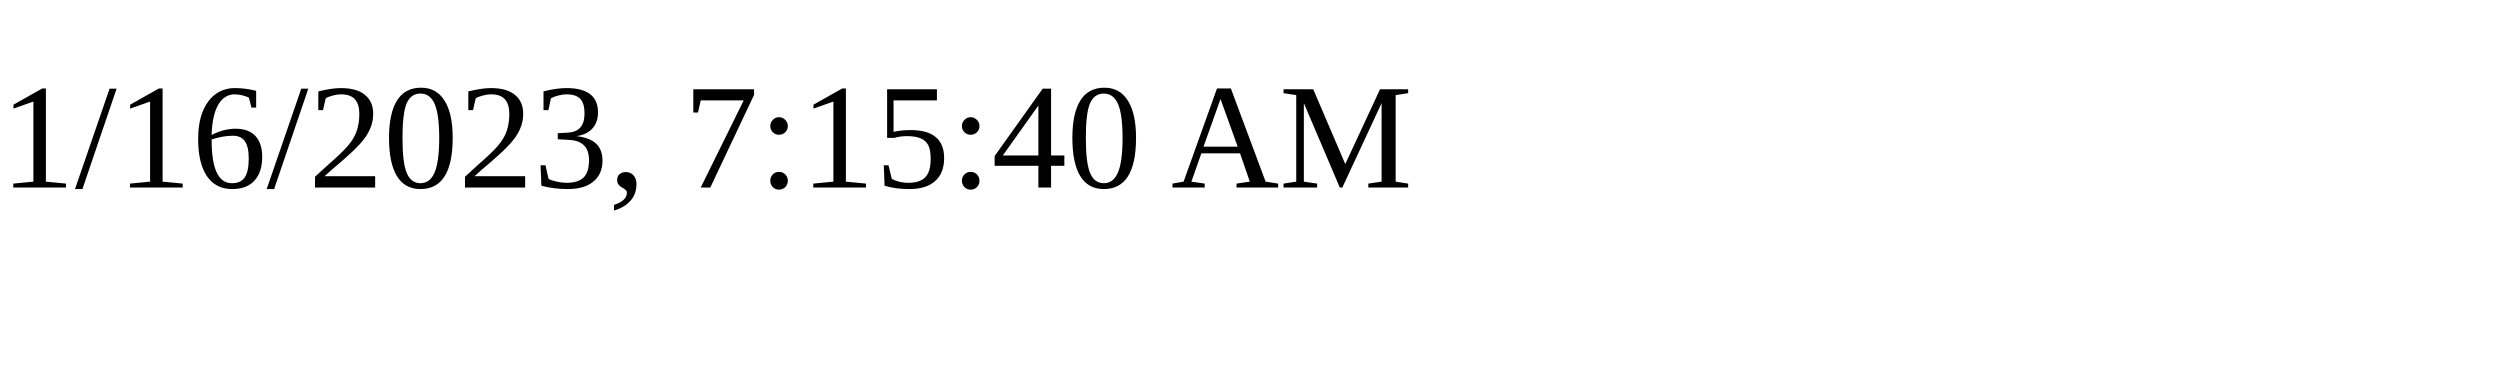
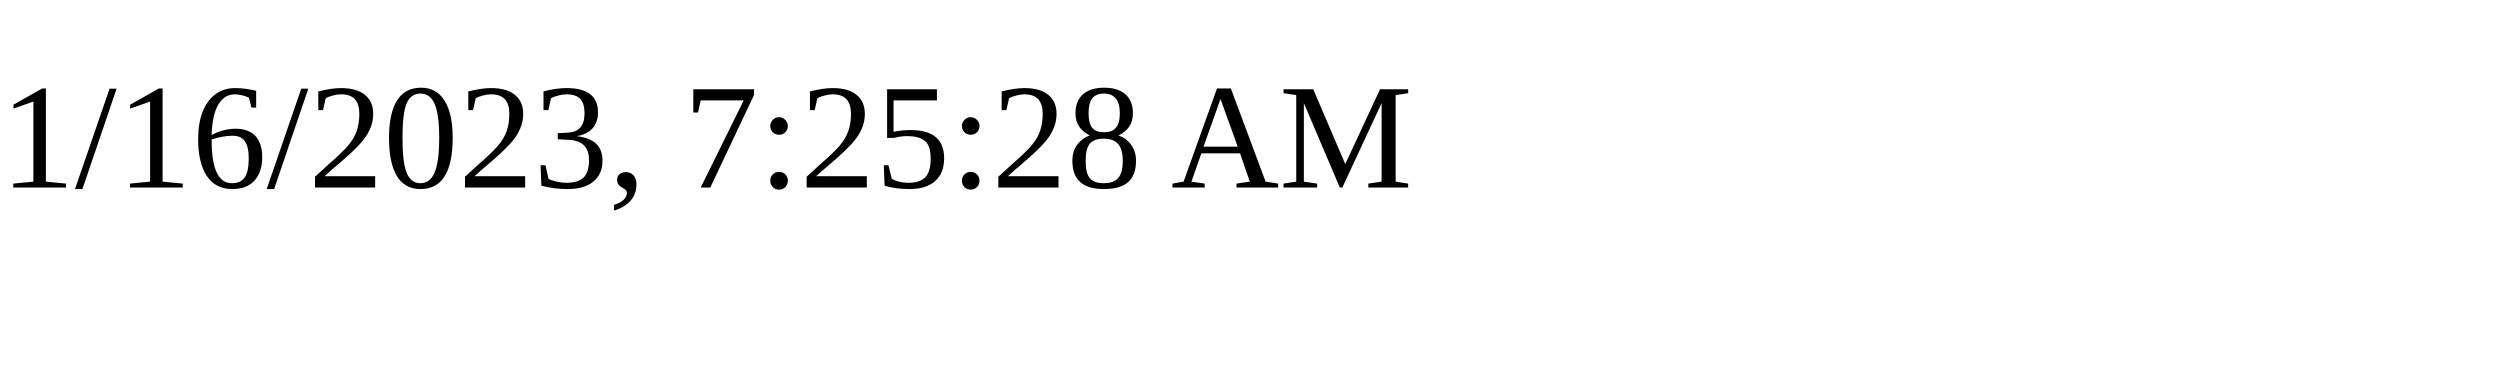
<svg xmlns="http://www.w3.org/2000/svg" height="30" width="200">
-   <text x="0" y="15">1/16/2023, 7:15:40 AM</text>
+   <text x="0" y="15">1/16/2023, 7:25:28 AM</text>
</svg>
